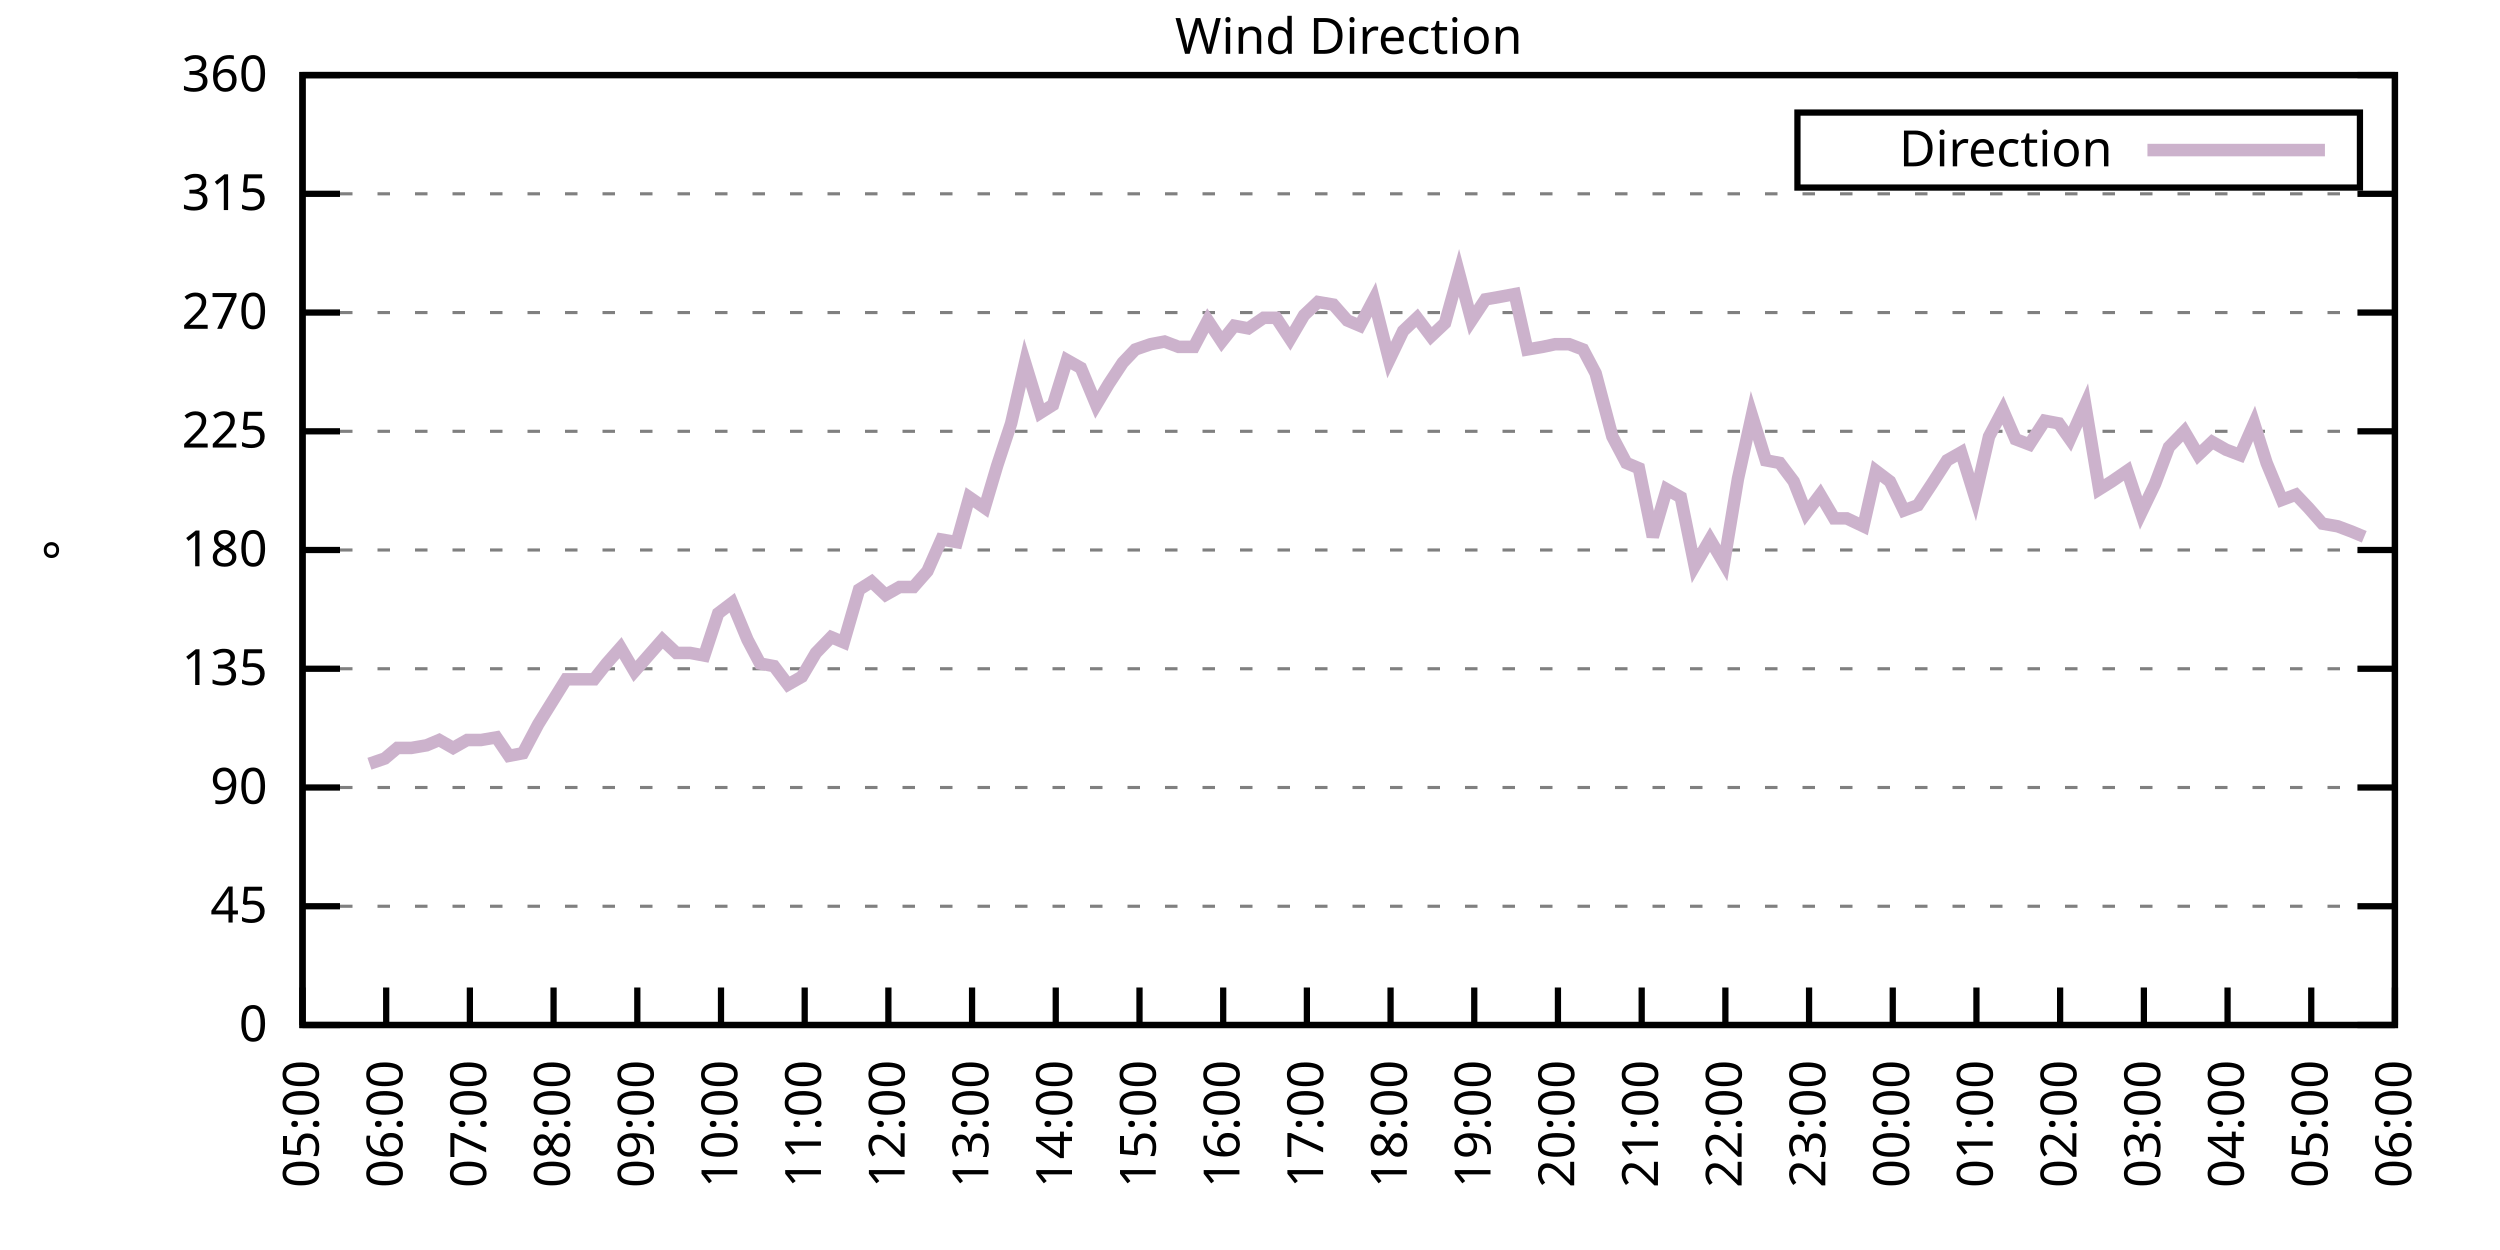
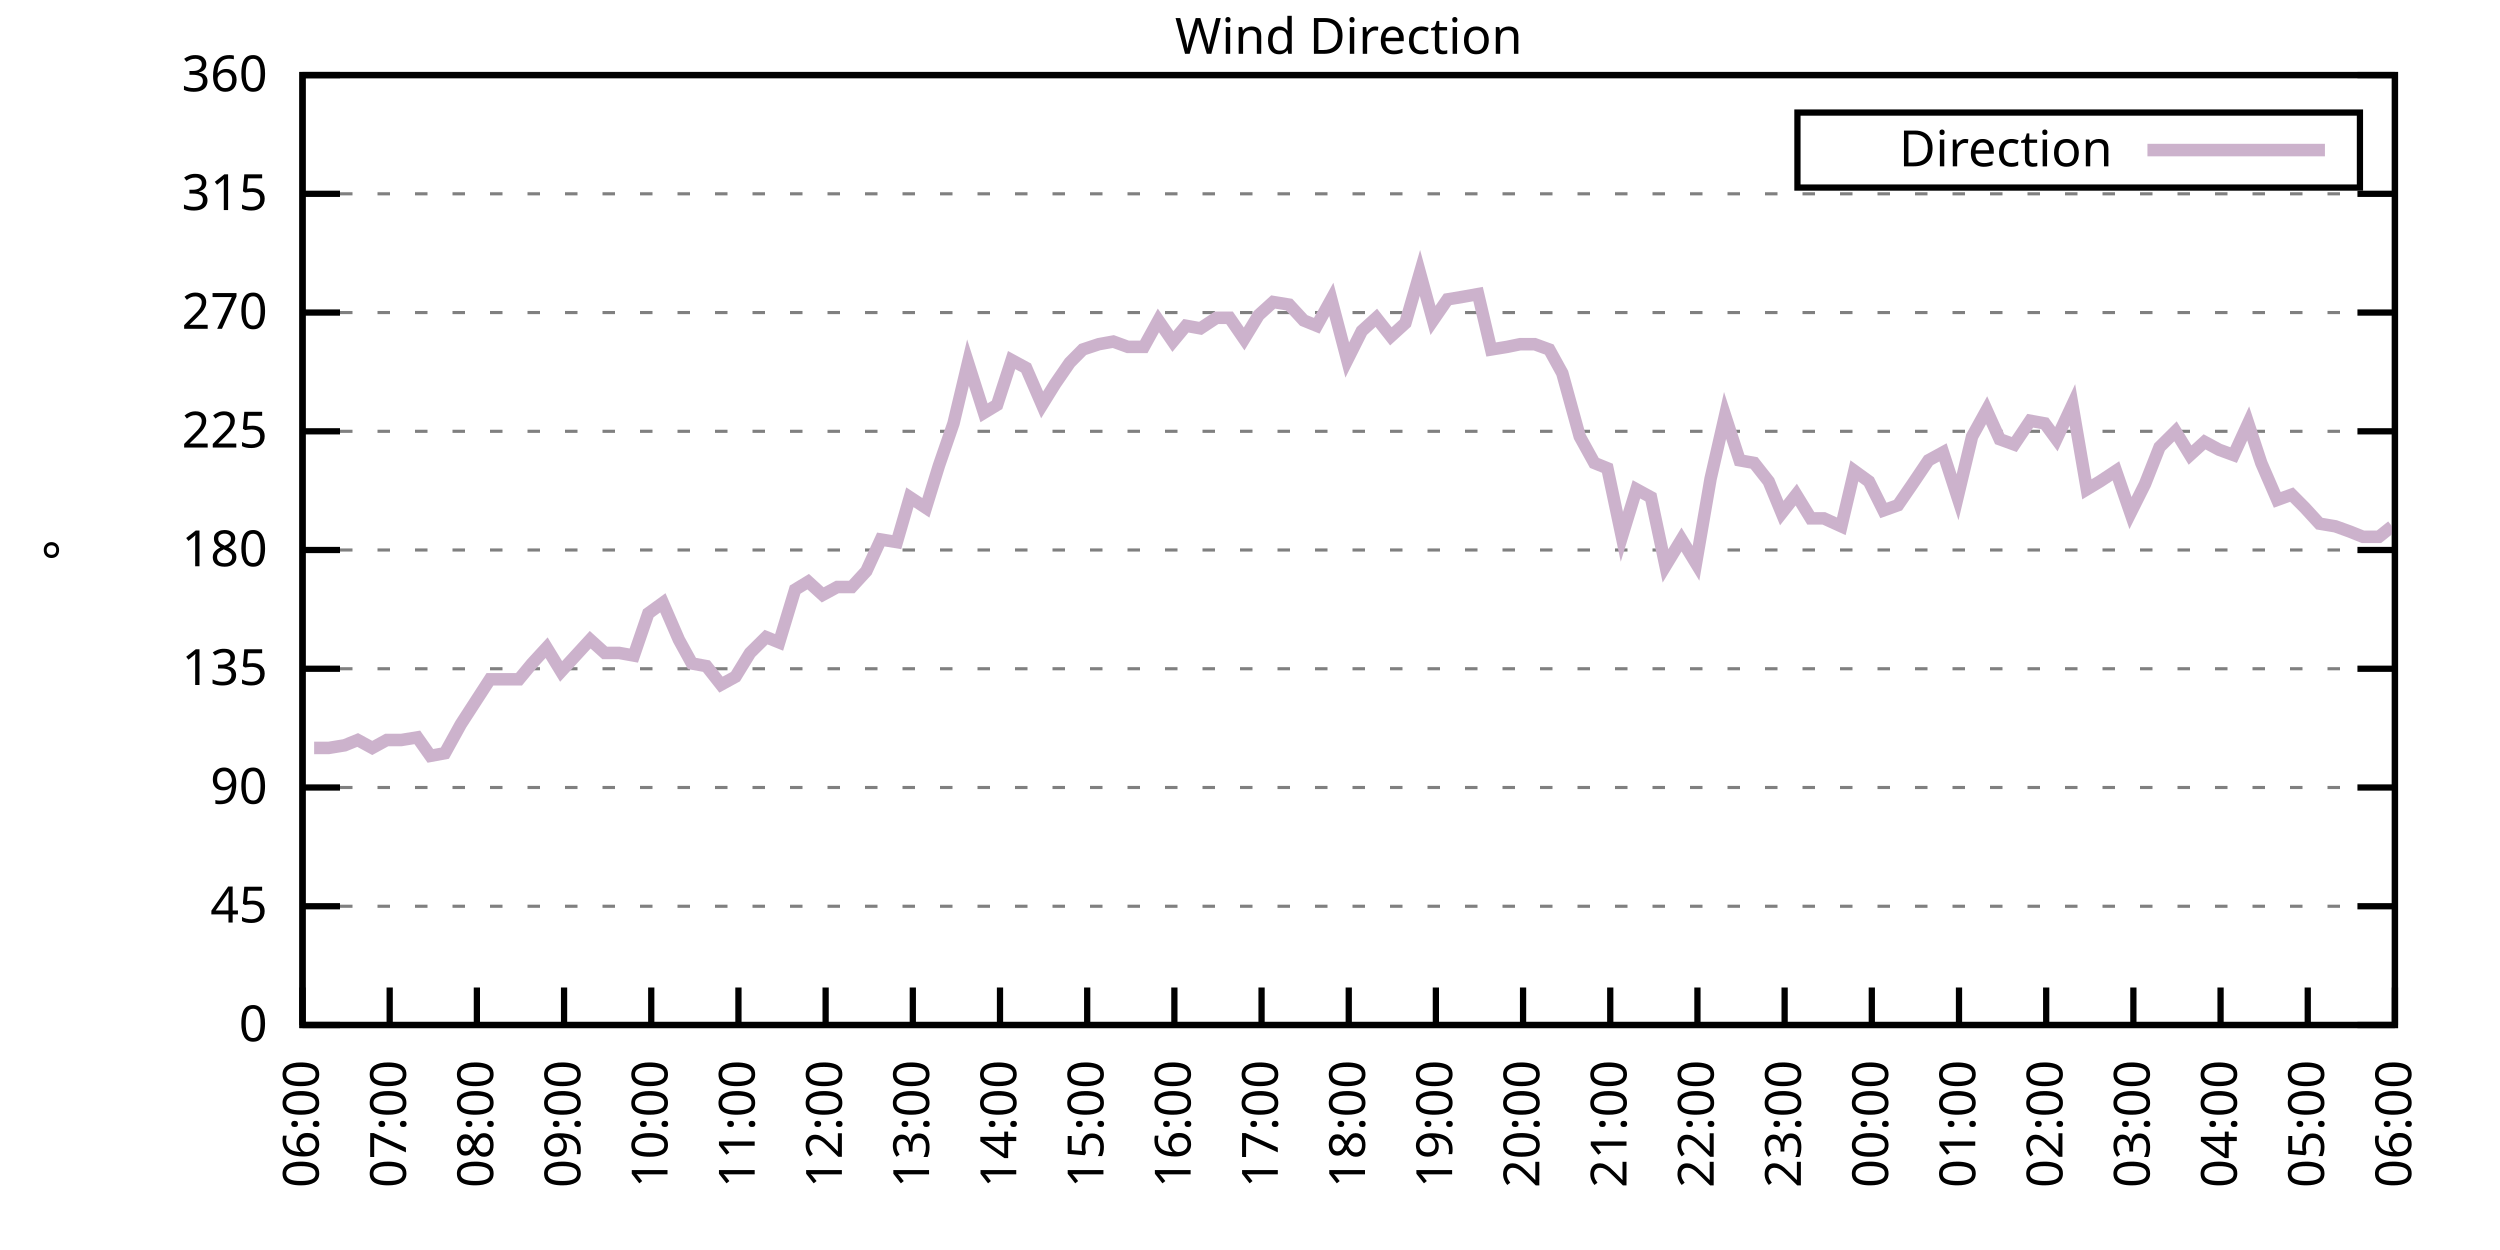
<svg xmlns="http://www.w3.org/2000/svg" xmlns:xlink="http://www.w3.org/1999/xlink" width="400" height="200" viewBox="0 0 400 200">
  <g id="gnuplot_canvas">
    <rect x="0" y="0" width="400" height="200" fill="none" />
    <defs>
      <circle id="gpDot" r="0.5" stroke-width="0.5" stroke="currentColor" />
      <path id="gpPt0" stroke-width="0.333" stroke="currentColor" d="M-1,0 h2 M0,-1 v2" />
      <path id="gpPt1" stroke-width="0.333" stroke="currentColor" d="M-1,-1 L1,1 M1,-1 L-1,1" />
      <path id="gpPt2" stroke-width="0.333" stroke="currentColor" d="M-1,0 L1,0 M0,-1 L0,1 M-1,-1 L1,1 M-1,1 L1,-1" />
      <rect id="gpPt3" stroke-width="0.333" stroke="currentColor" x="-1" y="-1" width="2" height="2" />
      <rect id="gpPt4" stroke-width="0.333" stroke="currentColor" fill="currentColor" x="-1" y="-1" width="2" height="2" />
      <circle id="gpPt5" stroke-width="0.333" stroke="currentColor" cx="0" cy="0" r="1" />
      <use xlink:href="#gpPt5" id="gpPt6" fill="currentColor" stroke="none" />
      <path id="gpPt7" stroke-width="0.333" stroke="currentColor" d="M0,-1.33 L-1.33,0.67 L1.33,0.67 z" />
      <use xlink:href="#gpPt7" id="gpPt8" fill="currentColor" stroke="none" />
      <use xlink:href="#gpPt7" id="gpPt9" stroke="currentColor" transform="rotate(180)" />
      <use xlink:href="#gpPt9" id="gpPt10" fill="currentColor" stroke="none" />
      <use xlink:href="#gpPt3" id="gpPt11" stroke="currentColor" transform="rotate(45)" />
      <use xlink:href="#gpPt11" id="gpPt12" fill="currentColor" stroke="none" />
      <path id="gpPt13" stroke-width="0.333" stroke="currentColor" d="M0,1.330 L1.265,0.411 L0.782,-1.067 L-0.782,-1.076 L-1.265,0.411 z" />
      <use xlink:href="#gpPt13" id="gpPt14" fill="currentColor" stroke="none" />
      <filter id="textbox" filterUnits="objectBoundingBox" x="0" y="0" height="1" width="1">
        <feFlood flood-color="white" flood-opacity="1" result="bgnd" />
        <feComposite in="SourceGraphic" in2="bgnd" operator="atop" />
      </filter>
      <filter id="greybox" filterUnits="objectBoundingBox" x="0" y="0" height="1" width="1">
        <feFlood flood-color="lightgrey" flood-opacity="1" result="grey" />
        <feComposite in="SourceGraphic" in2="grey" operator="atop" />
      </filter>
    </defs>
    <g fill="none" color="white" stroke="currentColor" stroke-width="1.00" stroke-linecap="butt" stroke-linejoin="miter">
</g>
    <g fill="none" color="black" stroke="currentColor" stroke-width="1.00" stroke-linecap="butt" stroke-linejoin="miter">
      <g stroke="none" shape-rendering="crispEdges">
        <polygon fill="rgb(255, 255, 255)" points="48.40,164.00 383.18,164.00 383.18,12.02 48.40,12.02 " />
      </g>
    </g>
    <g fill="none" color="black" stroke="currentColor" stroke-width="1.00" stroke-linecap="butt" stroke-linejoin="miter">
</g>
    <g fill="none" color="black" stroke="black" stroke-width="0.50" stroke-linecap="butt" stroke-linejoin="miter">
</g>
    <g fill="none" color="gray" stroke="currentColor" stroke-width="0.50" stroke-linecap="butt" stroke-linejoin="miter">
      <path stroke="gray" stroke-dasharray="2,4" class="gridline" d="M48.40,164.00 L383.19,164.00  " />
    </g>
    <g fill="none" color="gray" stroke="gray" stroke-width="1.00" stroke-linecap="butt" stroke-linejoin="miter">
</g>
    <g fill="none" color="black" stroke="currentColor" stroke-width="1.00" stroke-linecap="butt" stroke-linejoin="miter">
      <path stroke="black" d="M48.40,164.00 L54.40,164.00 M383.19,164.00 L377.19,164.00  " />
      <g transform="translate(42.80,166.60)" stroke="none" fill="black" font-family="Sans" font-size="8.00" text-anchor="end">
        <text>
          <tspan font-family="Sans"> 0</tspan>
        </text>
      </g>
    </g>
    <g fill="none" color="black" stroke="currentColor" stroke-width="1.00" stroke-linecap="butt" stroke-linejoin="miter">
</g>
    <g fill="none" color="black" stroke="black" stroke-width="0.50" stroke-linecap="butt" stroke-linejoin="miter">
</g>
    <g fill="none" color="gray" stroke="currentColor" stroke-width="0.50" stroke-linecap="butt" stroke-linejoin="miter">
      <path stroke="gray" stroke-dasharray="2,4" class="gridline" d="M48.40,145.00 L383.19,145.00  " />
    </g>
    <g fill="none" color="gray" stroke="gray" stroke-width="1.00" stroke-linecap="butt" stroke-linejoin="miter">
</g>
    <g fill="none" color="black" stroke="currentColor" stroke-width="1.00" stroke-linecap="butt" stroke-linejoin="miter">
      <path stroke="black" d="M48.40,145.00 L54.40,145.00 M383.19,145.00 L377.19,145.00  " />
      <g transform="translate(42.80,147.60)" stroke="none" fill="black" font-family="Sans" font-size="8.00" text-anchor="end">
        <text>
          <tspan font-family="Sans"> 45</tspan>
        </text>
      </g>
    </g>
    <g fill="none" color="black" stroke="currentColor" stroke-width="1.00" stroke-linecap="butt" stroke-linejoin="miter">
</g>
    <g fill="none" color="black" stroke="black" stroke-width="0.50" stroke-linecap="butt" stroke-linejoin="miter">
</g>
    <g fill="none" color="gray" stroke="currentColor" stroke-width="0.50" stroke-linecap="butt" stroke-linejoin="miter">
      <path stroke="gray" stroke-dasharray="2,4" class="gridline" d="M48.40,126.00 L383.19,126.00  " />
    </g>
    <g fill="none" color="gray" stroke="gray" stroke-width="1.00" stroke-linecap="butt" stroke-linejoin="miter">
</g>
    <g fill="none" color="black" stroke="currentColor" stroke-width="1.00" stroke-linecap="butt" stroke-linejoin="miter">
      <path stroke="black" d="M48.40,126.00 L54.40,126.00 M383.19,126.00 L377.19,126.00  " />
      <g transform="translate(42.80,128.60)" stroke="none" fill="black" font-family="Sans" font-size="8.00" text-anchor="end">
        <text>
          <tspan font-family="Sans"> 90</tspan>
        </text>
      </g>
    </g>
    <g fill="none" color="black" stroke="currentColor" stroke-width="1.00" stroke-linecap="butt" stroke-linejoin="miter">
</g>
    <g fill="none" color="black" stroke="black" stroke-width="0.50" stroke-linecap="butt" stroke-linejoin="miter">
</g>
    <g fill="none" color="gray" stroke="currentColor" stroke-width="0.50" stroke-linecap="butt" stroke-linejoin="miter">
      <path stroke="gray" stroke-dasharray="2,4" class="gridline" d="M48.40,107.00 L383.19,107.00  " />
    </g>
    <g fill="none" color="gray" stroke="gray" stroke-width="1.00" stroke-linecap="butt" stroke-linejoin="miter">
</g>
    <g fill="none" color="black" stroke="currentColor" stroke-width="1.00" stroke-linecap="butt" stroke-linejoin="miter">
      <path stroke="black" d="M48.40,107.00 L54.40,107.00 M383.19,107.00 L377.19,107.00  " />
      <g transform="translate(42.80,109.60)" stroke="none" fill="black" font-family="Sans" font-size="8.00" text-anchor="end">
        <text>
          <tspan font-family="Sans"> 135</tspan>
        </text>
      </g>
    </g>
    <g fill="none" color="black" stroke="currentColor" stroke-width="1.00" stroke-linecap="butt" stroke-linejoin="miter">
</g>
    <g fill="none" color="black" stroke="black" stroke-width="0.50" stroke-linecap="butt" stroke-linejoin="miter">
</g>
    <g fill="none" color="gray" stroke="currentColor" stroke-width="0.50" stroke-linecap="butt" stroke-linejoin="miter">
      <path stroke="gray" stroke-dasharray="2,4" class="gridline" d="M48.40,88.00 L383.19,88.00  " />
    </g>
    <g fill="none" color="gray" stroke="gray" stroke-width="1.00" stroke-linecap="butt" stroke-linejoin="miter">
</g>
    <g fill="none" color="black" stroke="currentColor" stroke-width="1.00" stroke-linecap="butt" stroke-linejoin="miter">
      <path stroke="black" d="M48.40,88.00 L54.40,88.00 M383.19,88.00 L377.19,88.00  " />
      <g transform="translate(42.80,90.60)" stroke="none" fill="black" font-family="Sans" font-size="8.00" text-anchor="end">
        <text>
          <tspan font-family="Sans"> 180</tspan>
        </text>
      </g>
    </g>
    <g fill="none" color="black" stroke="currentColor" stroke-width="1.00" stroke-linecap="butt" stroke-linejoin="miter">
</g>
    <g fill="none" color="black" stroke="black" stroke-width="0.50" stroke-linecap="butt" stroke-linejoin="miter">
</g>
    <g fill="none" color="gray" stroke="currentColor" stroke-width="0.50" stroke-linecap="butt" stroke-linejoin="miter">
      <path stroke="gray" stroke-dasharray="2,4" class="gridline" d="M48.40,69.01 L383.19,69.01  " />
    </g>
    <g fill="none" color="gray" stroke="gray" stroke-width="1.00" stroke-linecap="butt" stroke-linejoin="miter">
</g>
    <g fill="none" color="black" stroke="currentColor" stroke-width="1.00" stroke-linecap="butt" stroke-linejoin="miter">
      <path stroke="black" d="M48.40,69.01 L54.40,69.01 M383.19,69.01 L377.19,69.01  " />
      <g transform="translate(42.80,71.61)" stroke="none" fill="black" font-family="Sans" font-size="8.00" text-anchor="end">
        <text>
          <tspan font-family="Sans"> 225</tspan>
        </text>
      </g>
    </g>
    <g fill="none" color="black" stroke="currentColor" stroke-width="1.00" stroke-linecap="butt" stroke-linejoin="miter">
</g>
    <g fill="none" color="black" stroke="black" stroke-width="0.50" stroke-linecap="butt" stroke-linejoin="miter">
</g>
    <g fill="none" color="gray" stroke="currentColor" stroke-width="0.50" stroke-linecap="butt" stroke-linejoin="miter">
      <path stroke="gray" stroke-dasharray="2,4" class="gridline" d="M48.40,50.01 L383.19,50.01  " />
    </g>
    <g fill="none" color="gray" stroke="gray" stroke-width="1.00" stroke-linecap="butt" stroke-linejoin="miter">
</g>
    <g fill="none" color="black" stroke="currentColor" stroke-width="1.00" stroke-linecap="butt" stroke-linejoin="miter">
      <path stroke="black" d="M48.40,50.01 L54.40,50.01 M383.19,50.01 L377.19,50.01  " />
      <g transform="translate(42.80,52.61)" stroke="none" fill="black" font-family="Sans" font-size="8.00" text-anchor="end">
        <text>
          <tspan font-family="Sans"> 270</tspan>
        </text>
      </g>
    </g>
    <g fill="none" color="black" stroke="currentColor" stroke-width="1.00" stroke-linecap="butt" stroke-linejoin="miter">
</g>
    <g fill="none" color="black" stroke="black" stroke-width="0.50" stroke-linecap="butt" stroke-linejoin="miter">
</g>
    <g fill="none" color="gray" stroke="currentColor" stroke-width="0.50" stroke-linecap="butt" stroke-linejoin="miter">
      <path stroke="gray" stroke-dasharray="2,4" class="gridline" d="M48.40,31.01 L383.19,31.01  " />
    </g>
    <g fill="none" color="gray" stroke="gray" stroke-width="1.00" stroke-linecap="butt" stroke-linejoin="miter">
</g>
    <g fill="none" color="black" stroke="currentColor" stroke-width="1.00" stroke-linecap="butt" stroke-linejoin="miter">
      <path stroke="black" d="M48.40,31.01 L54.40,31.01 M383.19,31.01 L377.19,31.01  " />
      <g transform="translate(42.80,33.61)" stroke="none" fill="black" font-family="Sans" font-size="8.00" text-anchor="end">
        <text>
          <tspan font-family="Sans"> 315</tspan>
        </text>
      </g>
    </g>
    <g fill="none" color="black" stroke="currentColor" stroke-width="1.00" stroke-linecap="butt" stroke-linejoin="miter">
</g>
    <g fill="none" color="black" stroke="black" stroke-width="0.50" stroke-linecap="butt" stroke-linejoin="miter">
</g>
    <g fill="none" color="gray" stroke="currentColor" stroke-width="0.50" stroke-linecap="butt" stroke-linejoin="miter">
      <path stroke="gray" stroke-dasharray="2,4" class="gridline" d="M48.40,12.01 L383.19,12.01  " />
    </g>
    <g fill="none" color="gray" stroke="gray" stroke-width="1.00" stroke-linecap="butt" stroke-linejoin="miter">
</g>
    <g fill="none" color="black" stroke="currentColor" stroke-width="1.00" stroke-linecap="butt" stroke-linejoin="miter">
      <path stroke="black" d="M48.40,12.01 L54.40,12.01 M383.19,12.01 L377.19,12.01  " />
      <g transform="translate(42.80,14.61)" stroke="none" fill="black" font-family="Sans" font-size="8.00" text-anchor="end">
        <text>
          <tspan font-family="Sans"> 360</tspan>
        </text>
      </g>
    </g>
    <g fill="none" color="black" stroke="currentColor" stroke-width="1.00" stroke-linecap="butt" stroke-linejoin="miter">
      <path stroke="black" d="M48.40,164.00 L48.40,158.00  " />
      <g transform="translate(51.00,169.60) rotate(270.00)" stroke="none" fill="black" font-family="Sans" font-size="8.00" text-anchor="end">
        <text>
-           <tspan font-family="Sans">05:00</tspan>
-         </text>
-       </g>
-     </g>
-     <g fill="none" color="black" stroke="currentColor" stroke-width="1.00" stroke-linecap="butt" stroke-linejoin="miter">
-       <path stroke="black" d="M61.79,164.00 L61.79,158.00  " />
-       <g transform="translate(64.39,169.60) rotate(270.00)" stroke="none" fill="black" font-family="Sans" font-size="8.00" text-anchor="end">
-         <text>
          <tspan font-family="Sans">06:00</tspan>
        </text>
      </g>
    </g>
    <g fill="none" color="black" stroke="currentColor" stroke-width="1.00" stroke-linecap="butt" stroke-linejoin="miter">
-       <path stroke="black" d="M75.18,164.00 L75.18,158.00  " />
-       <g transform="translate(77.78,169.60) rotate(270.00)" stroke="none" fill="black" font-family="Sans" font-size="8.00" text-anchor="end">
+       <path stroke="black" d="M62.35,164.00 L62.35,158.00  " />
+       <g transform="translate(64.95,169.60) rotate(270.00)" stroke="none" fill="black" font-family="Sans" font-size="8.00" text-anchor="end">
        <text>
          <tspan font-family="Sans">07:00</tspan>
        </text>
      </g>
    </g>
    <g fill="none" color="black" stroke="currentColor" stroke-width="1.00" stroke-linecap="butt" stroke-linejoin="miter">
-       <path stroke="black" d="M88.57,164.00 L88.57,158.00  " />
-       <g transform="translate(91.17,169.60) rotate(270.00)" stroke="none" fill="black" font-family="Sans" font-size="8.00" text-anchor="end">
+       <path stroke="black" d="M76.30,164.00 L76.30,158.00  " />
+       <g transform="translate(78.90,169.60) rotate(270.00)" stroke="none" fill="black" font-family="Sans" font-size="8.00" text-anchor="end">
        <text>
          <tspan font-family="Sans">08:00</tspan>
        </text>
      </g>
    </g>
    <g fill="none" color="black" stroke="currentColor" stroke-width="1.00" stroke-linecap="butt" stroke-linejoin="miter">
-       <path stroke="black" d="M101.97,164.00 L101.97,158.00  " />
-       <g transform="translate(104.57,169.60) rotate(270.00)" stroke="none" fill="black" font-family="Sans" font-size="8.00" text-anchor="end">
+       <path stroke="black" d="M90.25,164.00 L90.25,158.00  " />
+       <g transform="translate(92.85,169.60) rotate(270.00)" stroke="none" fill="black" font-family="Sans" font-size="8.00" text-anchor="end">
        <text>
          <tspan font-family="Sans">09:00</tspan>
        </text>
      </g>
    </g>
    <g fill="none" color="black" stroke="currentColor" stroke-width="1.00" stroke-linecap="butt" stroke-linejoin="miter">
-       <path stroke="black" d="M115.36,164.00 L115.36,158.00  " />
-       <g transform="translate(117.96,169.60) rotate(270.00)" stroke="none" fill="black" font-family="Sans" font-size="8.00" text-anchor="end">
+       <path stroke="black" d="M104.20,164.00 L104.20,158.00  " />
+       <g transform="translate(106.80,169.60) rotate(270.00)" stroke="none" fill="black" font-family="Sans" font-size="8.00" text-anchor="end">
        <text>
          <tspan font-family="Sans">10:00</tspan>
        </text>
      </g>
    </g>
    <g fill="none" color="black" stroke="currentColor" stroke-width="1.00" stroke-linecap="butt" stroke-linejoin="miter">
-       <path stroke="black" d="M128.75,164.00 L128.75,158.00  " />
-       <g transform="translate(131.35,169.60) rotate(270.00)" stroke="none" fill="black" font-family="Sans" font-size="8.00" text-anchor="end">
+       <path stroke="black" d="M118.15,164.00 L118.15,158.00  " />
+       <g transform="translate(120.75,169.60) rotate(270.00)" stroke="none" fill="black" font-family="Sans" font-size="8.00" text-anchor="end">
        <text>
          <tspan font-family="Sans">11:00</tspan>
        </text>
      </g>
    </g>
    <g fill="none" color="black" stroke="currentColor" stroke-width="1.00" stroke-linecap="butt" stroke-linejoin="miter">
-       <path stroke="black" d="M142.14,164.00 L142.14,158.00  " />
-       <g transform="translate(144.74,169.60) rotate(270.00)" stroke="none" fill="black" font-family="Sans" font-size="8.00" text-anchor="end">
+       <path stroke="black" d="M132.10,164.00 L132.10,158.00  " />
+       <g transform="translate(134.70,169.60) rotate(270.00)" stroke="none" fill="black" font-family="Sans" font-size="8.00" text-anchor="end">
        <text>
          <tspan font-family="Sans">12:00</tspan>
        </text>
      </g>
    </g>
    <g fill="none" color="black" stroke="currentColor" stroke-width="1.00" stroke-linecap="butt" stroke-linejoin="miter">
-       <path stroke="black" d="M155.53,164.00 L155.53,158.00  " />
-       <g transform="translate(158.13,169.60) rotate(270.00)" stroke="none" fill="black" font-family="Sans" font-size="8.00" text-anchor="end">
+       <path stroke="black" d="M146.05,164.00 L146.05,158.00  " />
+       <g transform="translate(148.65,169.60) rotate(270.00)" stroke="none" fill="black" font-family="Sans" font-size="8.00" text-anchor="end">
        <text>
          <tspan font-family="Sans">13:00</tspan>
        </text>
      </g>
    </g>
    <g fill="none" color="black" stroke="currentColor" stroke-width="1.00" stroke-linecap="butt" stroke-linejoin="miter">
-       <path stroke="black" d="M168.92,164.00 L168.92,158.00  " />
-       <g transform="translate(171.52,169.60) rotate(270.00)" stroke="none" fill="black" font-family="Sans" font-size="8.00" text-anchor="end">
+       <path stroke="black" d="M160.00,164.00 L160.00,158.00  " />
+       <g transform="translate(162.60,169.60) rotate(270.00)" stroke="none" fill="black" font-family="Sans" font-size="8.00" text-anchor="end">
        <text>
          <tspan font-family="Sans">14:00</tspan>
        </text>
      </g>
    </g>
    <g fill="none" color="black" stroke="currentColor" stroke-width="1.00" stroke-linecap="butt" stroke-linejoin="miter">
-       <path stroke="black" d="M182.32,164.00 L182.32,158.00  " />
-       <g transform="translate(184.92,169.60) rotate(270.00)" stroke="none" fill="black" font-family="Sans" font-size="8.00" text-anchor="end">
+       <path stroke="black" d="M173.95,164.00 L173.95,158.00  " />
+       <g transform="translate(176.55,169.60) rotate(270.00)" stroke="none" fill="black" font-family="Sans" font-size="8.00" text-anchor="end">
        <text>
          <tspan font-family="Sans">15:00</tspan>
        </text>
      </g>
    </g>
    <g fill="none" color="black" stroke="currentColor" stroke-width="1.00" stroke-linecap="butt" stroke-linejoin="miter">
-       <path stroke="black" d="M195.71,164.00 L195.71,158.00  " />
-       <g transform="translate(198.31,169.60) rotate(270.00)" stroke="none" fill="black" font-family="Sans" font-size="8.00" text-anchor="end">
+       <path stroke="black" d="M187.90,164.00 L187.90,158.00  " />
+       <g transform="translate(190.50,169.60) rotate(270.00)" stroke="none" fill="black" font-family="Sans" font-size="8.00" text-anchor="end">
        <text>
          <tspan font-family="Sans">16:00</tspan>
        </text>
      </g>
    </g>
    <g fill="none" color="black" stroke="currentColor" stroke-width="1.00" stroke-linecap="butt" stroke-linejoin="miter">
-       <path stroke="black" d="M209.10,164.00 L209.10,158.00  " />
-       <g transform="translate(211.70,169.60) rotate(270.00)" stroke="none" fill="black" font-family="Sans" font-size="8.00" text-anchor="end">
+       <path stroke="black" d="M201.85,164.00 L201.85,158.00  " />
+       <g transform="translate(204.45,169.60) rotate(270.00)" stroke="none" fill="black" font-family="Sans" font-size="8.00" text-anchor="end">
        <text>
          <tspan font-family="Sans">17:00</tspan>
        </text>
      </g>
    </g>
    <g fill="none" color="black" stroke="currentColor" stroke-width="1.00" stroke-linecap="butt" stroke-linejoin="miter">
-       <path stroke="black" d="M222.49,164.00 L222.49,158.00  " />
-       <g transform="translate(225.09,169.60) rotate(270.00)" stroke="none" fill="black" font-family="Sans" font-size="8.00" text-anchor="end">
+       <path stroke="black" d="M215.80,164.00 L215.80,158.00  " />
+       <g transform="translate(218.40,169.60) rotate(270.00)" stroke="none" fill="black" font-family="Sans" font-size="8.00" text-anchor="end">
        <text>
          <tspan font-family="Sans">18:00</tspan>
        </text>
      </g>
    </g>
    <g fill="none" color="black" stroke="currentColor" stroke-width="1.00" stroke-linecap="butt" stroke-linejoin="miter">
-       <path stroke="black" d="M235.88,164.00 L235.88,158.00  " />
-       <g transform="translate(238.48,169.60) rotate(270.00)" stroke="none" fill="black" font-family="Sans" font-size="8.00" text-anchor="end">
+       <path stroke="black" d="M229.74,164.00 L229.74,158.00  " />
+       <g transform="translate(232.34,169.60) rotate(270.00)" stroke="none" fill="black" font-family="Sans" font-size="8.00" text-anchor="end">
        <text>
          <tspan font-family="Sans">19:00</tspan>
        </text>
      </g>
    </g>
    <g fill="none" color="black" stroke="currentColor" stroke-width="1.00" stroke-linecap="butt" stroke-linejoin="miter">
-       <path stroke="black" d="M249.27,164.00 L249.27,158.00  " />
-       <g transform="translate(251.87,169.60) rotate(270.00)" stroke="none" fill="black" font-family="Sans" font-size="8.00" text-anchor="end">
+       <path stroke="black" d="M243.69,164.00 L243.69,158.00  " />
+       <g transform="translate(246.29,169.60) rotate(270.00)" stroke="none" fill="black" font-family="Sans" font-size="8.00" text-anchor="end">
        <text>
          <tspan font-family="Sans">20:00</tspan>
        </text>
      </g>
    </g>
    <g fill="none" color="black" stroke="currentColor" stroke-width="1.00" stroke-linecap="butt" stroke-linejoin="miter">
-       <path stroke="black" d="M262.67,164.00 L262.67,158.00  " />
-       <g transform="translate(265.27,169.60) rotate(270.00)" stroke="none" fill="black" font-family="Sans" font-size="8.00" text-anchor="end">
+       <path stroke="black" d="M257.64,164.00 L257.64,158.00  " />
+       <g transform="translate(260.24,169.60) rotate(270.00)" stroke="none" fill="black" font-family="Sans" font-size="8.00" text-anchor="end">
        <text>
          <tspan font-family="Sans">21:00</tspan>
        </text>
      </g>
    </g>
    <g fill="none" color="black" stroke="currentColor" stroke-width="1.00" stroke-linecap="butt" stroke-linejoin="miter">
-       <path stroke="black" d="M276.06,164.00 L276.06,158.00  " />
-       <g transform="translate(278.66,169.60) rotate(270.00)" stroke="none" fill="black" font-family="Sans" font-size="8.00" text-anchor="end">
+       <path stroke="black" d="M271.59,164.00 L271.59,158.00  " />
+       <g transform="translate(274.19,169.60) rotate(270.00)" stroke="none" fill="black" font-family="Sans" font-size="8.00" text-anchor="end">
        <text>
          <tspan font-family="Sans">22:00</tspan>
        </text>
      </g>
    </g>
    <g fill="none" color="black" stroke="currentColor" stroke-width="1.00" stroke-linecap="butt" stroke-linejoin="miter">
-       <path stroke="black" d="M289.45,164.00 L289.45,158.00  " />
-       <g transform="translate(292.05,169.60) rotate(270.00)" stroke="none" fill="black" font-family="Sans" font-size="8.00" text-anchor="end">
+       <path stroke="black" d="M285.54,164.00 L285.54,158.00  " />
+       <g transform="translate(288.14,169.60) rotate(270.00)" stroke="none" fill="black" font-family="Sans" font-size="8.00" text-anchor="end">
        <text>
          <tspan font-family="Sans">23:00</tspan>
        </text>
      </g>
    </g>
    <g fill="none" color="black" stroke="currentColor" stroke-width="1.00" stroke-linecap="butt" stroke-linejoin="miter">
-       <path stroke="black" d="M302.84,164.00 L302.84,158.00  " />
-       <g transform="translate(305.44,169.60) rotate(270.00)" stroke="none" fill="black" font-family="Sans" font-size="8.00" text-anchor="end">
+       <path stroke="black" d="M299.49,164.00 L299.49,158.00  " />
+       <g transform="translate(302.09,169.60) rotate(270.00)" stroke="none" fill="black" font-family="Sans" font-size="8.00" text-anchor="end">
        <text>
          <tspan font-family="Sans">00:00</tspan>
        </text>
      </g>
    </g>
    <g fill="none" color="black" stroke="currentColor" stroke-width="1.00" stroke-linecap="butt" stroke-linejoin="miter">
-       <path stroke="black" d="M316.23,164.00 L316.23,158.00  " />
-       <g transform="translate(318.83,169.60) rotate(270.00)" stroke="none" fill="black" font-family="Sans" font-size="8.00" text-anchor="end">
+       <path stroke="black" d="M313.44,164.00 L313.44,158.00  " />
+       <g transform="translate(316.04,169.60) rotate(270.00)" stroke="none" fill="black" font-family="Sans" font-size="8.00" text-anchor="end">
        <text>
          <tspan font-family="Sans">01:00</tspan>
        </text>
      </g>
    </g>
    <g fill="none" color="black" stroke="currentColor" stroke-width="1.00" stroke-linecap="butt" stroke-linejoin="miter">
-       <path stroke="black" d="M329.62,164.00 L329.62,158.00  " />
-       <g transform="translate(332.22,169.60) rotate(270.00)" stroke="none" fill="black" font-family="Sans" font-size="8.00" text-anchor="end">
+       <path stroke="black" d="M327.39,164.00 L327.39,158.00  " />
+       <g transform="translate(329.99,169.60) rotate(270.00)" stroke="none" fill="black" font-family="Sans" font-size="8.00" text-anchor="end">
        <text>
          <tspan font-family="Sans">02:00</tspan>
        </text>
      </g>
    </g>
    <g fill="none" color="black" stroke="currentColor" stroke-width="1.00" stroke-linecap="butt" stroke-linejoin="miter">
-       <path stroke="black" d="M343.02,164.00 L343.02,158.00  " />
-       <g transform="translate(345.62,169.60) rotate(270.00)" stroke="none" fill="black" font-family="Sans" font-size="8.00" text-anchor="end">
+       <path stroke="black" d="M341.34,164.00 L341.34,158.00  " />
+       <g transform="translate(343.94,169.60) rotate(270.00)" stroke="none" fill="black" font-family="Sans" font-size="8.00" text-anchor="end">
        <text>
          <tspan font-family="Sans">03:00</tspan>
        </text>
      </g>
    </g>
    <g fill="none" color="black" stroke="currentColor" stroke-width="1.00" stroke-linecap="butt" stroke-linejoin="miter">
-       <path stroke="black" d="M356.41,164.00 L356.41,158.00  " />
-       <g transform="translate(359.01,169.60) rotate(270.00)" stroke="none" fill="black" font-family="Sans" font-size="8.00" text-anchor="end">
+       <path stroke="black" d="M355.29,164.00 L355.29,158.00  " />
+       <g transform="translate(357.89,169.60) rotate(270.00)" stroke="none" fill="black" font-family="Sans" font-size="8.00" text-anchor="end">
        <text>
          <tspan font-family="Sans">04:00</tspan>
        </text>
      </g>
    </g>
    <g fill="none" color="black" stroke="currentColor" stroke-width="1.00" stroke-linecap="butt" stroke-linejoin="miter">
-       <path stroke="black" d="M369.80,164.00 L369.80,158.00  " />
-       <g transform="translate(372.40,169.60) rotate(270.00)" stroke="none" fill="black" font-family="Sans" font-size="8.00" text-anchor="end">
+       <path stroke="black" d="M369.24,164.00 L369.24,158.00  " />
+       <g transform="translate(371.84,169.60) rotate(270.00)" stroke="none" fill="black" font-family="Sans" font-size="8.00" text-anchor="end">
        <text>
          <tspan font-family="Sans">05:00</tspan>
        </text>
      </g>
    </g>
    <g fill="none" color="black" stroke="currentColor" stroke-width="1.00" stroke-linecap="butt" stroke-linejoin="miter">
      <path stroke="black" d="M383.19,164.00 L383.19,158.00  " />
      <g transform="translate(385.79,169.60) rotate(270.00)" stroke="none" fill="black" font-family="Sans" font-size="8.00" text-anchor="end">
        <text>
          <tspan font-family="Sans">06:00</tspan>
        </text>
      </g>
    </g>
    <g fill="none" color="black" stroke="currentColor" stroke-width="1.00" stroke-linecap="butt" stroke-linejoin="miter">
</g>
    <g fill="none" color="black" stroke="currentColor" stroke-width="1.00" stroke-linecap="butt" stroke-linejoin="miter">
      <path stroke="black" d="M48.40,12.01 L48.40,164.00 L383.19,164.00 L383.19,12.01 L48.40,12.01 Z  " />
    </g>
    <g fill="none" color="black" stroke="currentColor" stroke-width="1.00" stroke-linecap="butt" stroke-linejoin="miter">
</g>
    <g fill="none" color="black" stroke="currentColor" stroke-width="1.00" stroke-linecap="butt" stroke-linejoin="miter">
      <path stroke="black" d="M287.59,30.01 L287.59,18.01 L377.59,18.01 L377.59,30.01 L287.59,30.01 Z  " />
    </g>
    <g id="Wind_direction_plot_1">
      <g fill="none" color="white" stroke="black" stroke-width="2.00" stroke-linecap="butt" stroke-linejoin="miter">
</g>
      <g fill="none" color="black" stroke="currentColor" stroke-width="2.00" stroke-linecap="butt" stroke-linejoin="miter">
        <g transform="translate(337.99,26.61)" stroke="none" fill="black" font-family="Sans" font-size="8.00" text-anchor="end">
          <text>
            <tspan font-family="Sans">Direction</tspan>
          </text>
        </g>
      </g>
      <g fill="none" color="black" stroke="currentColor" stroke-width="2.00" stroke-linecap="butt" stroke-linejoin="miter">
-         <path stroke="rgb(204, 178, 204)" d="M343.59,24.01 L371.99,24.01 M59.11,122.20 L61.57,121.36 L63.58,119.67 L65.81,119.67 L68.26,119.25 L70.27,118.40   L72.50,119.67 L74.74,118.40 L76.97,118.40 L79.42,117.98 L81.43,120.94 L83.66,120.51 L86.12,115.87 L90.58,108.69   L92.82,108.69 L95.05,108.69 L97.06,106.16 L99.29,103.63 L101.52,107.43 L103.75,104.89 L105.98,102.36 L108.22,104.47   L110.45,104.47 L112.68,104.89 L114.91,98.14 L117.14,96.45 L119.60,102.36 L121.61,106.16 L123.84,106.58 L126.07,109.54   L128.30,108.27 L130.54,104.47 L132.99,101.94 L135.00,102.78 L137.45,94.34 L139.46,93.07 L141.69,95.18 L143.93,93.92   L146.16,93.92 L148.39,91.38 L150.62,86.32 L153.08,86.74 L155.09,79.56 L157.54,81.25 L159.55,74.49 L161.78,67.74   L164.01,58.03 L166.47,66.05 L168.48,64.78 L170.71,57.61 L172.94,58.87 L175.40,64.78 L177.41,61.41 L179.64,58.03   L181.65,55.92 L184.10,55.07 L186.33,54.65 L188.57,55.50 L191.02,55.50 L193.25,51.27 L195.48,54.65 L197.49,52.12   L199.73,52.54 L202.18,50.85 L204.19,50.85 L206.42,54.23 L208.65,50.43 L210.88,48.32 L213.34,48.74 L215.57,51.27   L217.58,52.12 L219.81,47.90 L222.27,57.61 L224.50,52.96 L226.73,50.85 L228.96,53.81 L231.20,51.70 L233.43,43.67   L235.44,51.27 L237.67,47.90 L240.12,47.47 L242.36,47.05 L244.36,55.92 L246.82,55.50 L248.83,55.07 L251.06,55.07   L253.29,55.92 L255.30,59.72 L257.98,69.85 L260.21,74.07 L262.22,74.92 L264.45,85.89 L266.68,78.29 L268.92,79.56   L271.15,90.54 L273.60,86.32 L275.83,90.12 L278.07,76.61 L280.30,66.47 L282.53,73.65 L284.76,74.07 L286.99,77.03   L289.00,82.09 L291.23,79.14 L293.47,82.94 L295.48,82.94 L298.15,84.21 L300.16,75.34 L302.39,77.03 L304.63,81.67   L306.86,80.83 L309.09,77.45 L311.54,73.65 L313.78,72.38 L316.01,79.56 L318.24,69.85 L320.47,65.63 L322.48,70.27   L324.71,71.12 L327.17,67.32 L329.40,67.74 L331.19,70.27 L333.64,64.78 L335.87,78.29 L337.88,77.03 L340.34,75.34   L342.57,82.09 L344.80,77.45 L347.03,71.54 L349.49,69.01 L351.72,72.81 L353.95,70.70 L356.18,71.96 L358.42,72.81   L360.65,67.74 L362.66,74.07 L365.11,79.98 L367.34,79.14 L369.35,81.25 L371.58,83.78 L374.04,84.21 L376.27,85.05   L378.28,85.89  " />
+         <path stroke="rgb(204, 178, 204)" d="M343.59,24.01 L371.99,24.01 M50.26,119.67 L52.58,119.67 L55.14,119.25 L57.23,118.40 L59.56,119.67 L61.88,118.40   L64.21,118.40 L66.77,117.98 L68.86,120.94 L71.18,120.51 L73.74,115.87 L78.39,108.69 L80.72,108.69 L83.04,108.69   L85.13,106.16 L87.46,103.63 L89.78,107.43 L92.11,104.89 L94.43,102.36 L96.76,104.47 L99.08,104.47 L101.41,104.89   L103.73,98.14 L106.06,96.45 L108.62,102.36 L110.71,106.16 L113.03,106.58 L115.36,109.54 L117.68,108.27 L120.01,104.47   L122.57,101.94 L124.66,102.78 L127.22,94.34 L129.31,93.07 L131.63,95.18 L133.96,93.92 L136.28,93.92 L138.61,91.38   L140.93,86.32 L143.49,86.74 L145.58,79.56 L148.14,81.25 L150.23,74.49 L152.56,67.74 L154.88,58.03 L157.44,66.05   L159.53,64.78 L161.86,57.61 L164.18,58.87 L166.74,64.78 L168.83,61.41 L171.16,58.03 L173.25,55.92 L175.81,55.07   L178.13,54.65 L180.46,55.50 L183.01,55.50 L185.34,51.27 L187.66,54.65 L189.76,52.12 L192.08,52.54 L194.64,50.85   L196.73,50.85 L199.06,54.23 L201.38,50.43 L203.71,48.32 L206.26,48.74 L208.59,51.27 L210.68,52.12 L213.01,47.90   L215.56,57.61 L217.89,52.96 L220.21,50.85 L222.54,53.81 L224.86,51.70 L227.19,43.67 L229.28,51.27 L231.60,47.90   L234.16,47.47 L236.49,47.05 L238.58,55.92 L241.14,55.50 L243.23,55.07 L245.55,55.07 L247.88,55.92 L249.97,59.72   L252.76,69.85 L255.09,74.07 L257.18,74.92 L259.50,85.89 L261.83,78.29 L264.15,79.56 L266.48,90.54 L269.04,86.32   L271.36,90.12 L273.69,76.61 L276.01,66.47 L278.34,73.65 L280.66,74.07 L282.99,77.03 L285.08,82.09 L287.40,79.14   L289.73,82.94 L291.82,82.94 L294.61,84.21 L296.70,75.34 L299.03,77.03 L301.35,81.67 L303.68,80.83 L306.00,77.45   L308.56,73.65 L310.88,72.38 L313.21,79.56 L315.53,69.85 L317.86,65.63 L319.95,70.27 L322.28,71.12 L324.83,67.32   L327.16,67.74 L329.02,70.27 L331.58,64.78 L333.90,78.29 L335.99,77.03 L338.55,75.34 L340.88,82.09 L343.20,77.45   L345.53,71.54 L348.08,69.01 L350.41,72.81 L352.73,70.70 L355.06,71.96 L357.38,72.81 L359.71,67.74 L361.80,74.07   L364.36,79.98 L366.68,79.14 L368.78,81.25 L371.10,83.78 L373.66,84.21 L375.98,85.05 L378.08,85.89 L380.63,85.89   L382.73,84.21  " />
      </g>
    </g>
    <g fill="none" color="black" stroke="currentColor" stroke-width="2.00" stroke-linecap="butt" stroke-linejoin="miter">
</g>
    <g fill="none" color="black" stroke="black" stroke-width="1.00" stroke-linecap="butt" stroke-linejoin="miter">
</g>
    <g fill="none" color="black" stroke="currentColor" stroke-width="1.00" stroke-linecap="butt" stroke-linejoin="miter">
      <path stroke="black" d="M48.40,12.01 L48.40,164.00 L383.19,164.00 L383.19,12.01 L48.40,12.01 Z  " />
      <g transform="translate(12.80,88.01) rotate(270.00)" stroke="none" fill="black" font-family="Sans" font-size="8.00" text-anchor="middle">
        <text>
          <tspan font-family="Sans">°</tspan>
        </text>
      </g>
    </g>
    <g fill="none" color="black" stroke="currentColor" stroke-width="1.00" stroke-linecap="butt" stroke-linejoin="miter">
</g>
    <g fill="none" color="black" stroke="currentColor" stroke-width="1.00" stroke-linecap="butt" stroke-linejoin="miter">
      <g transform="translate(215.79,8.61)" stroke="none" fill="black" font-family="Sans" font-size="8.00" text-anchor="middle">
        <text>
          <tspan font-family="Sans">Wind Direction</tspan>
        </text>
      </g>
    </g>
    <g fill="none" color="black" stroke="currentColor" stroke-width="1.00" stroke-linecap="butt" stroke-linejoin="miter">
</g>
  </g>
</svg>
